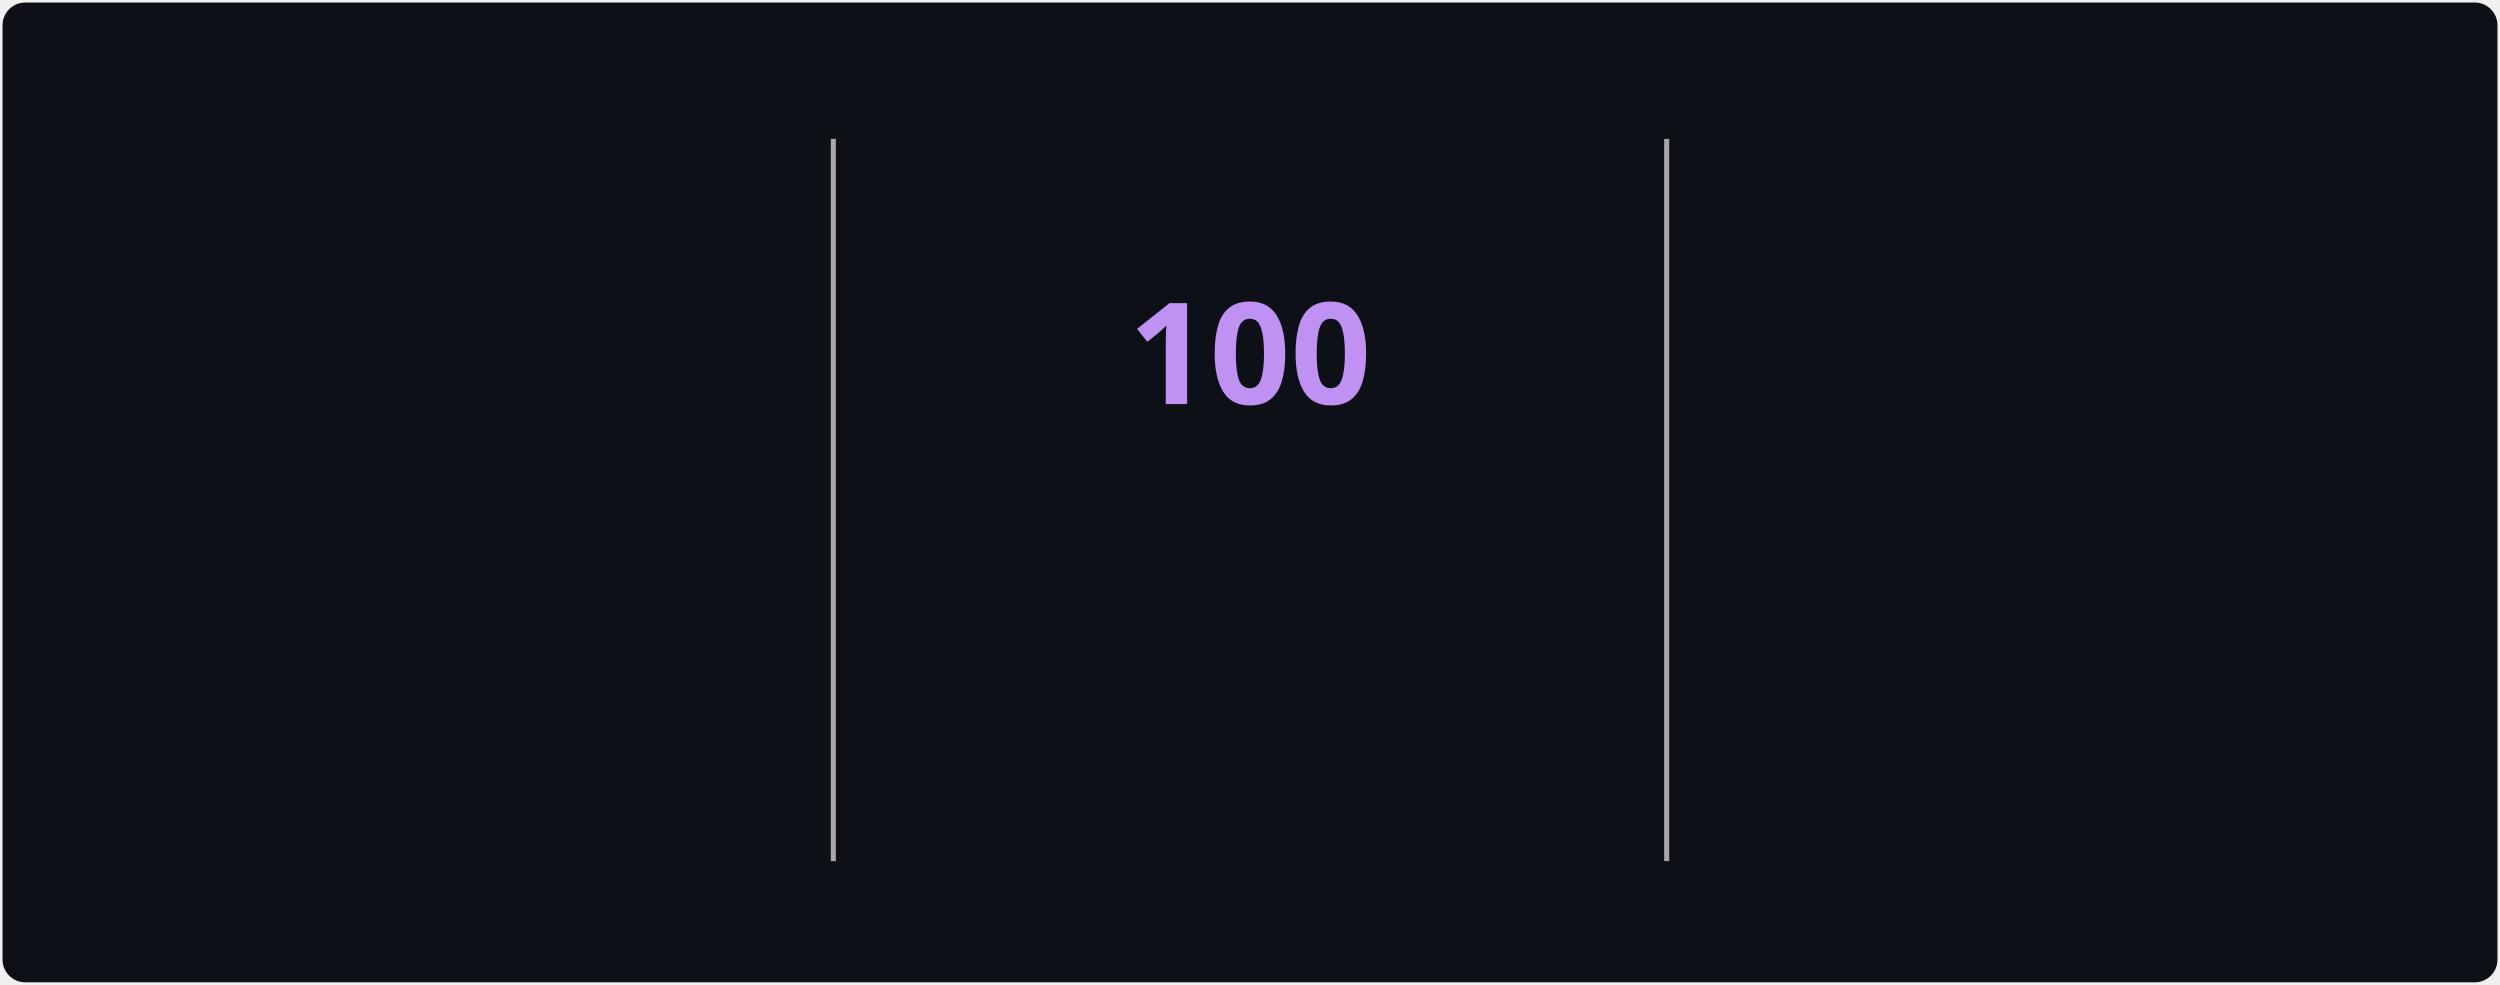
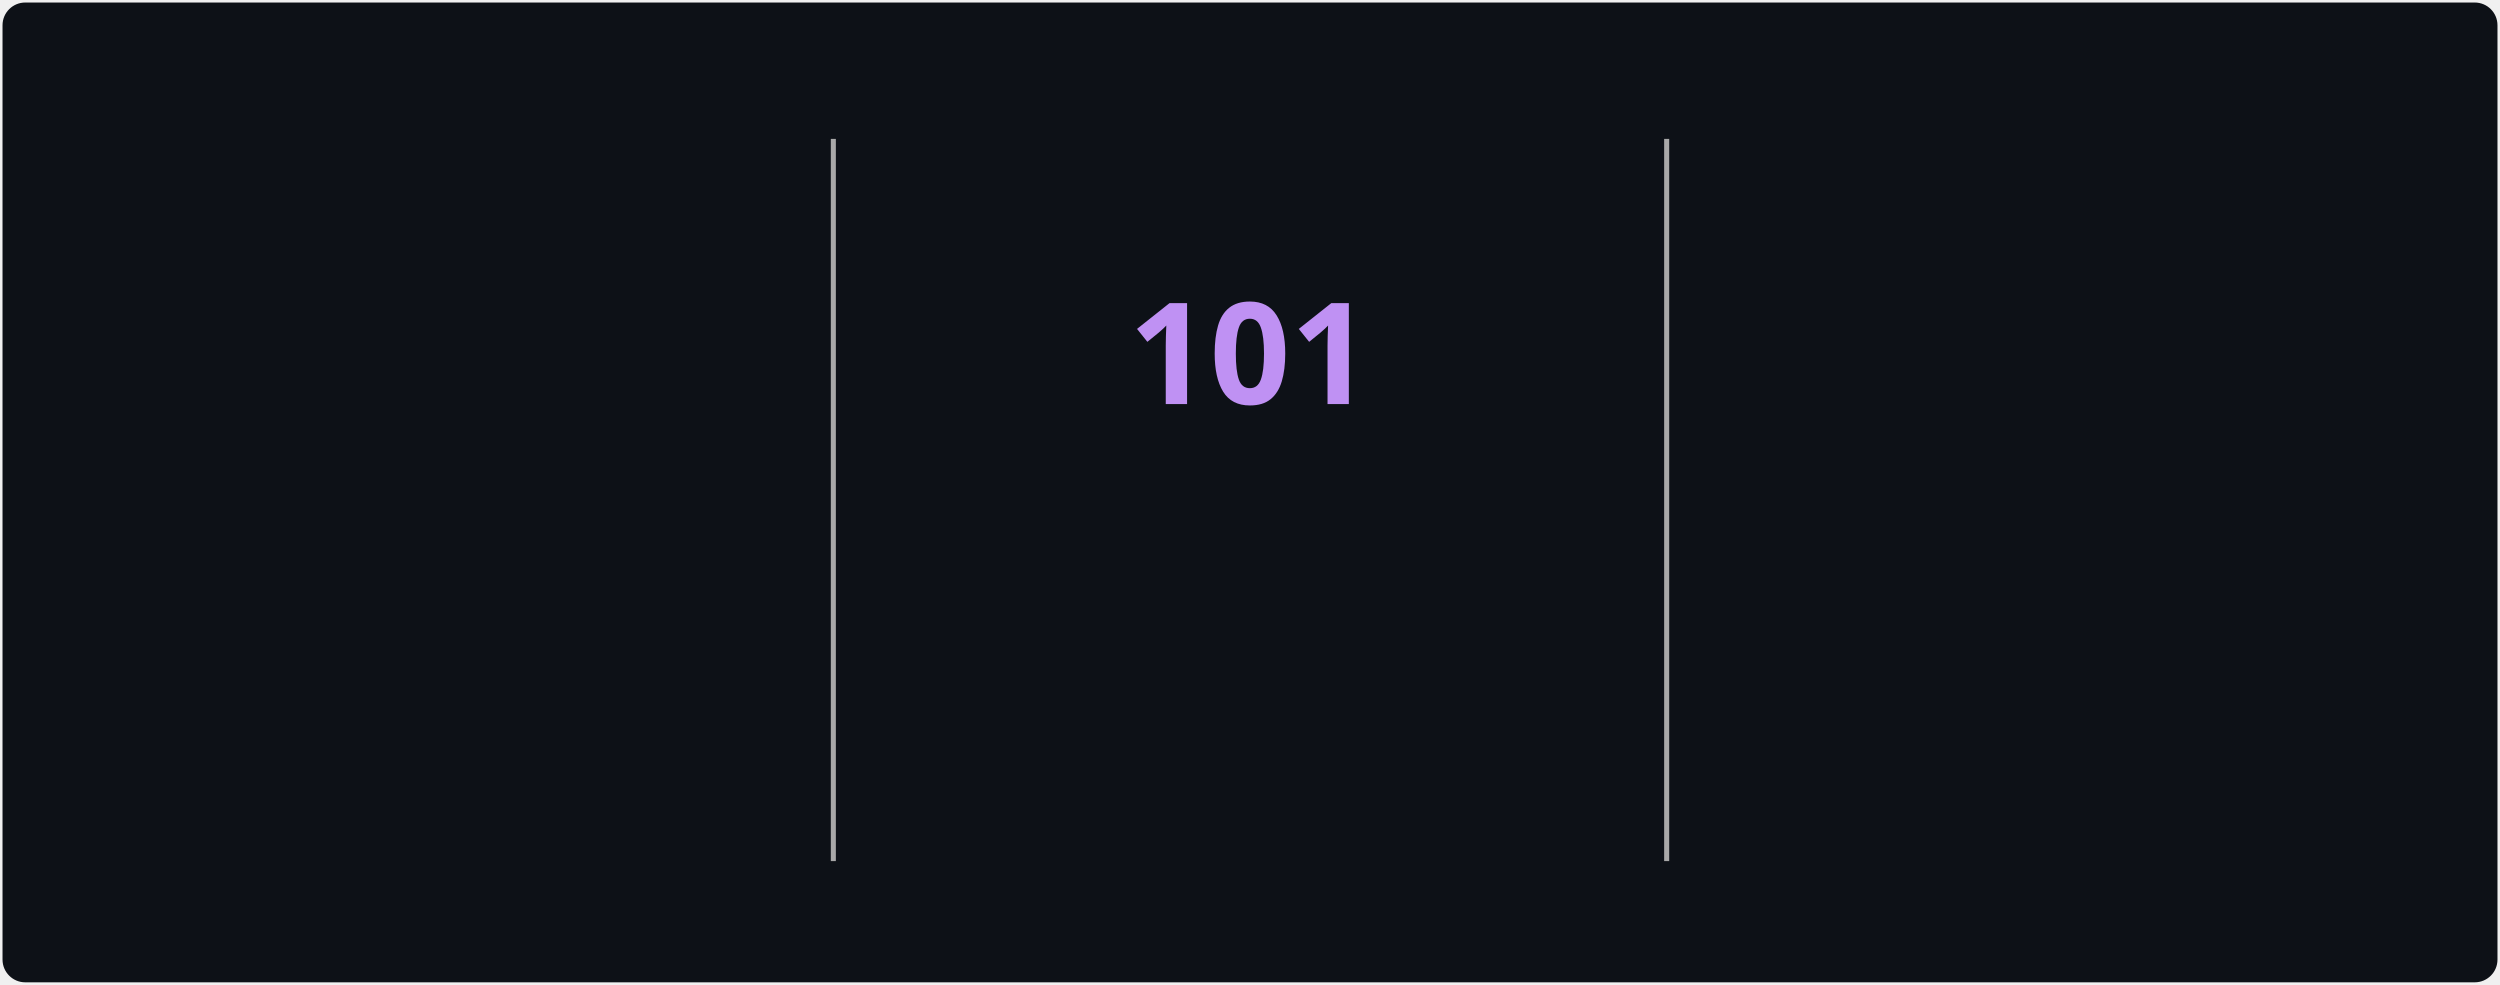
<svg xmlns="http://www.w3.org/2000/svg" style="isolation: isolate" viewBox="0 0 495 195" width="495px" height="195px" direction="ltr">
  <style>
            @keyframes currstreak {
                0% { font-size: 3px; opacity: 0.2; }
                80% { font-size: 34px; opacity: 1; }
                100% { font-size: 28px; opacity: 1; }
            }
            @keyframes fadein {
                0% { opacity: 0; }
                100% { opacity: 1; }
            }
        </style>
  <defs>
    <clipPath id="outer_rectangle">
      <rect width="495" height="195" rx="4.5" />
    </clipPath>
    <mask id="mask_out_ring_behind_fire">
      <rect width="495" height="195" fill="white" />
      <ellipse id="mask-ellipse" cx="247.5" cy="32" rx="13" ry="18" fill="black" />
    </mask>
  </defs>
  <g clip-path="url(#outer_rectangle)">
    <g style="isolation: isolate">
      <rect stroke="#000000" stroke-opacity="0" fill="#0d1117" rx="4.5" x="0.5" y="0.5" width="494" height="194" />
    </g>
    <g style="isolation: isolate">
      <line x1="165" y1="28" x2="165" y2="170" vector-effect="non-scaling-stroke" stroke-width="1" stroke="#A8A8A8" stroke-linejoin="miter" stroke-linecap="square" stroke-miterlimit="3" />
      <line x1="330" y1="28" x2="330" y2="170" vector-effect="non-scaling-stroke" stroke-width="1" stroke="#A8A8A8" stroke-linejoin="miter" stroke-linecap="square" stroke-miterlimit="3" />
    </g>
    <g style="isolation: isolate">
      <g transform="translate(82.5, 48)">
        <text x="0" y="32" stroke-width="0" text-anchor="middle" fill="#70A5FD" stroke="none" font-family="&quot;Segoe UI&quot;, Ubuntu, sans-serif" font-weight="700" font-size="28px" font-style="normal" style="opacity: 0; animation: fadein 0.5s linear forwards 0.6s">
-                         3,327
+                         3,340
                    </text>
      </g>
      <g transform="translate(82.5, 84)">
        <text x="0" y="32" stroke-width="0" text-anchor="middle" fill="#c9d1d9" stroke="none" font-family="&quot;Segoe UI&quot;, Ubuntu, sans-serif" font-weight="400" font-size="14px" font-style="normal" style="opacity: 0; animation: fadein 0.5s linear forwards 0.7s">
                        Total Contributions
                    </text>
      </g>
      <g transform="translate(82.5, 114)">
        <text x="0" y="32" stroke-width="0" text-anchor="middle" fill="#c9d1d9" stroke="none" font-family="&quot;Segoe UI&quot;, Ubuntu, sans-serif" font-weight="400" font-size="12px" font-style="normal" style="opacity: 0; animation: fadein 0.5s linear forwards 0.8s">
                        Jul 22, 2025 - Present
                    </text>
      </g>
    </g>
    <g style="isolation: isolate">
      <g transform="translate(247.5, 108)">
        <text x="0" y="32" stroke-width="0" text-anchor="middle" fill="#00ffff" stroke="none" font-family="&quot;Segoe UI&quot;, Ubuntu, sans-serif" font-weight="700" font-size="14px" font-style="normal" style="opacity: 0; animation: fadein 0.5s linear forwards 0.9s">
                        Current Streak
                    </text>
      </g>
      <g transform="translate(247.5, 145)">
        <text x="0" y="21" stroke-width="0" text-anchor="middle" fill="#c9d1d9" stroke="none" font-family="&quot;Segoe UI&quot;, Ubuntu, sans-serif" font-weight="400" font-size="12px" font-style="normal" style="opacity: 0; animation: fadein 0.5s linear forwards 0.9s">
-                         Aug 1 - Nov 8
+                         Aug 1 - Nov 9
                    </text>
      </g>
      <g mask="url(#mask_out_ring_behind_fire)">
        <circle cx="247.5" cy="71" r="40" fill="none" stroke="#00ffff" stroke-width="5" style="opacity: 0; animation: fadein 0.5s linear forwards 0.4s" />
      </g>
      <g transform="translate(247.5, 19.5)" stroke-opacity="0" style="opacity: 0; animation: fadein 0.5s linear forwards 0.6s">
        <path d="M -12 -0.5 L 15 -0.5 L 15 23.5 L -12 23.5 L -12 -0.5 Z" fill="none" />
        <path d="M 1.5 0.67 C 1.5 0.67 2.24 3.32 2.24 5.47 C 2.24 7.53 0.89 9.2 -1.17 9.2 C -3.23 9.2 -4.79 7.53 -4.79 5.47 L -4.76 5.11 C -6.78 7.51 -8 10.62 -8 13.99 C -8 18.41 -4.42 22 0 22 C 4.42 22 8 18.41 8 13.99 C 8 8.6 5.41 3.79 1.5 0.67 Z M -0.29 19 C -2.07 19 -3.51 17.6 -3.51 15.86 C -3.51 14.24 -2.46 13.1 -0.7 12.74 C 1.07 12.38 2.9 11.53 3.92 10.16 C 4.31 11.45 4.51 12.81 4.51 14.2 C 4.51 16.85 2.36 19 -0.29 19 Z" fill="#ff6b6b" stroke-opacity="0" />
      </g>
      <g transform="translate(247.5, 48)">
        <text x="0" y="32" stroke-width="0" text-anchor="middle" fill="#BF91F3" stroke="none" font-family="&quot;Segoe UI&quot;, Ubuntu, sans-serif" font-weight="700" font-size="28px" font-style="normal" style="animation: currstreak 0.6s linear forwards">
-                         100
+                         101
                    </text>
      </g>
    </g>
    <g style="isolation: isolate">
      <g transform="translate(412.5, 48)">
        <text x="0" y="32" stroke-width="0" text-anchor="middle" fill="#70A5FD" stroke="none" font-family="&quot;Segoe UI&quot;, Ubuntu, sans-serif" font-weight="700" font-size="28px" font-style="normal" style="opacity: 0; animation: fadein 0.5s linear forwards 1.2s">
-                         100
+                         101
                    </text>
      </g>
      <g transform="translate(412.5, 84)">
        <text x="0" y="32" stroke-width="0" text-anchor="middle" fill="#c9d1d9" stroke="none" font-family="&quot;Segoe UI&quot;, Ubuntu, sans-serif" font-weight="400" font-size="14px" font-style="normal" style="opacity: 0; animation: fadein 0.5s linear forwards 1.3s">
                        Longest Streak
                    </text>
      </g>
      <g transform="translate(412.5, 114)">
        <text x="0" y="32" stroke-width="0" text-anchor="middle" fill="#c9d1d9" stroke="none" font-family="&quot;Segoe UI&quot;, Ubuntu, sans-serif" font-weight="400" font-size="12px" font-style="normal" style="opacity: 0; animation: fadein 0.5s linear forwards 1.4s">
-                         Aug 1 - Nov 8
+                         Aug 1 - Nov 9
                    </text>
      </g>
    </g>
  </g>
</svg>
